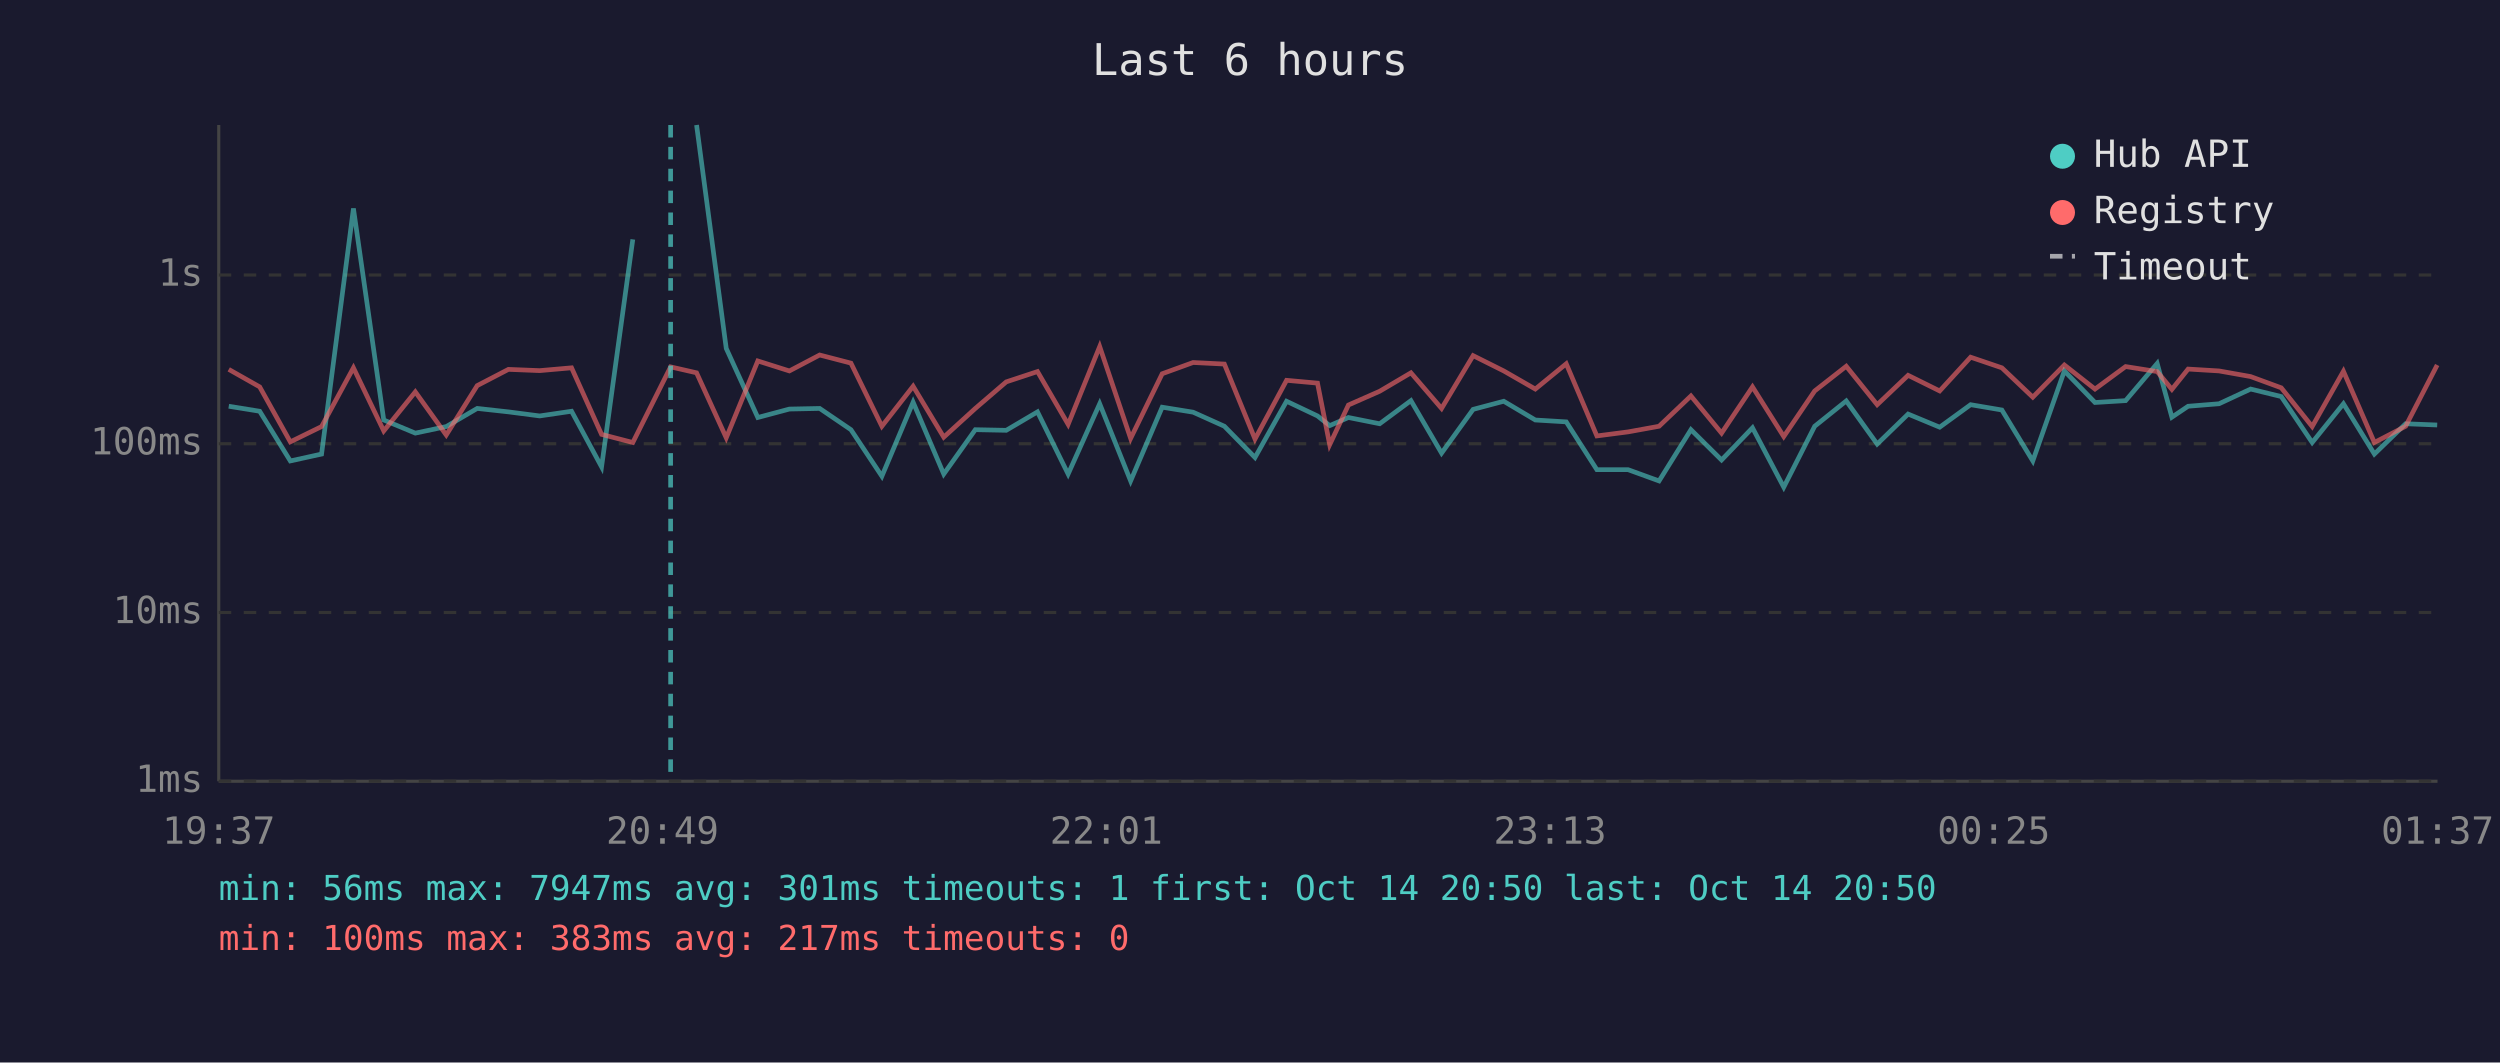
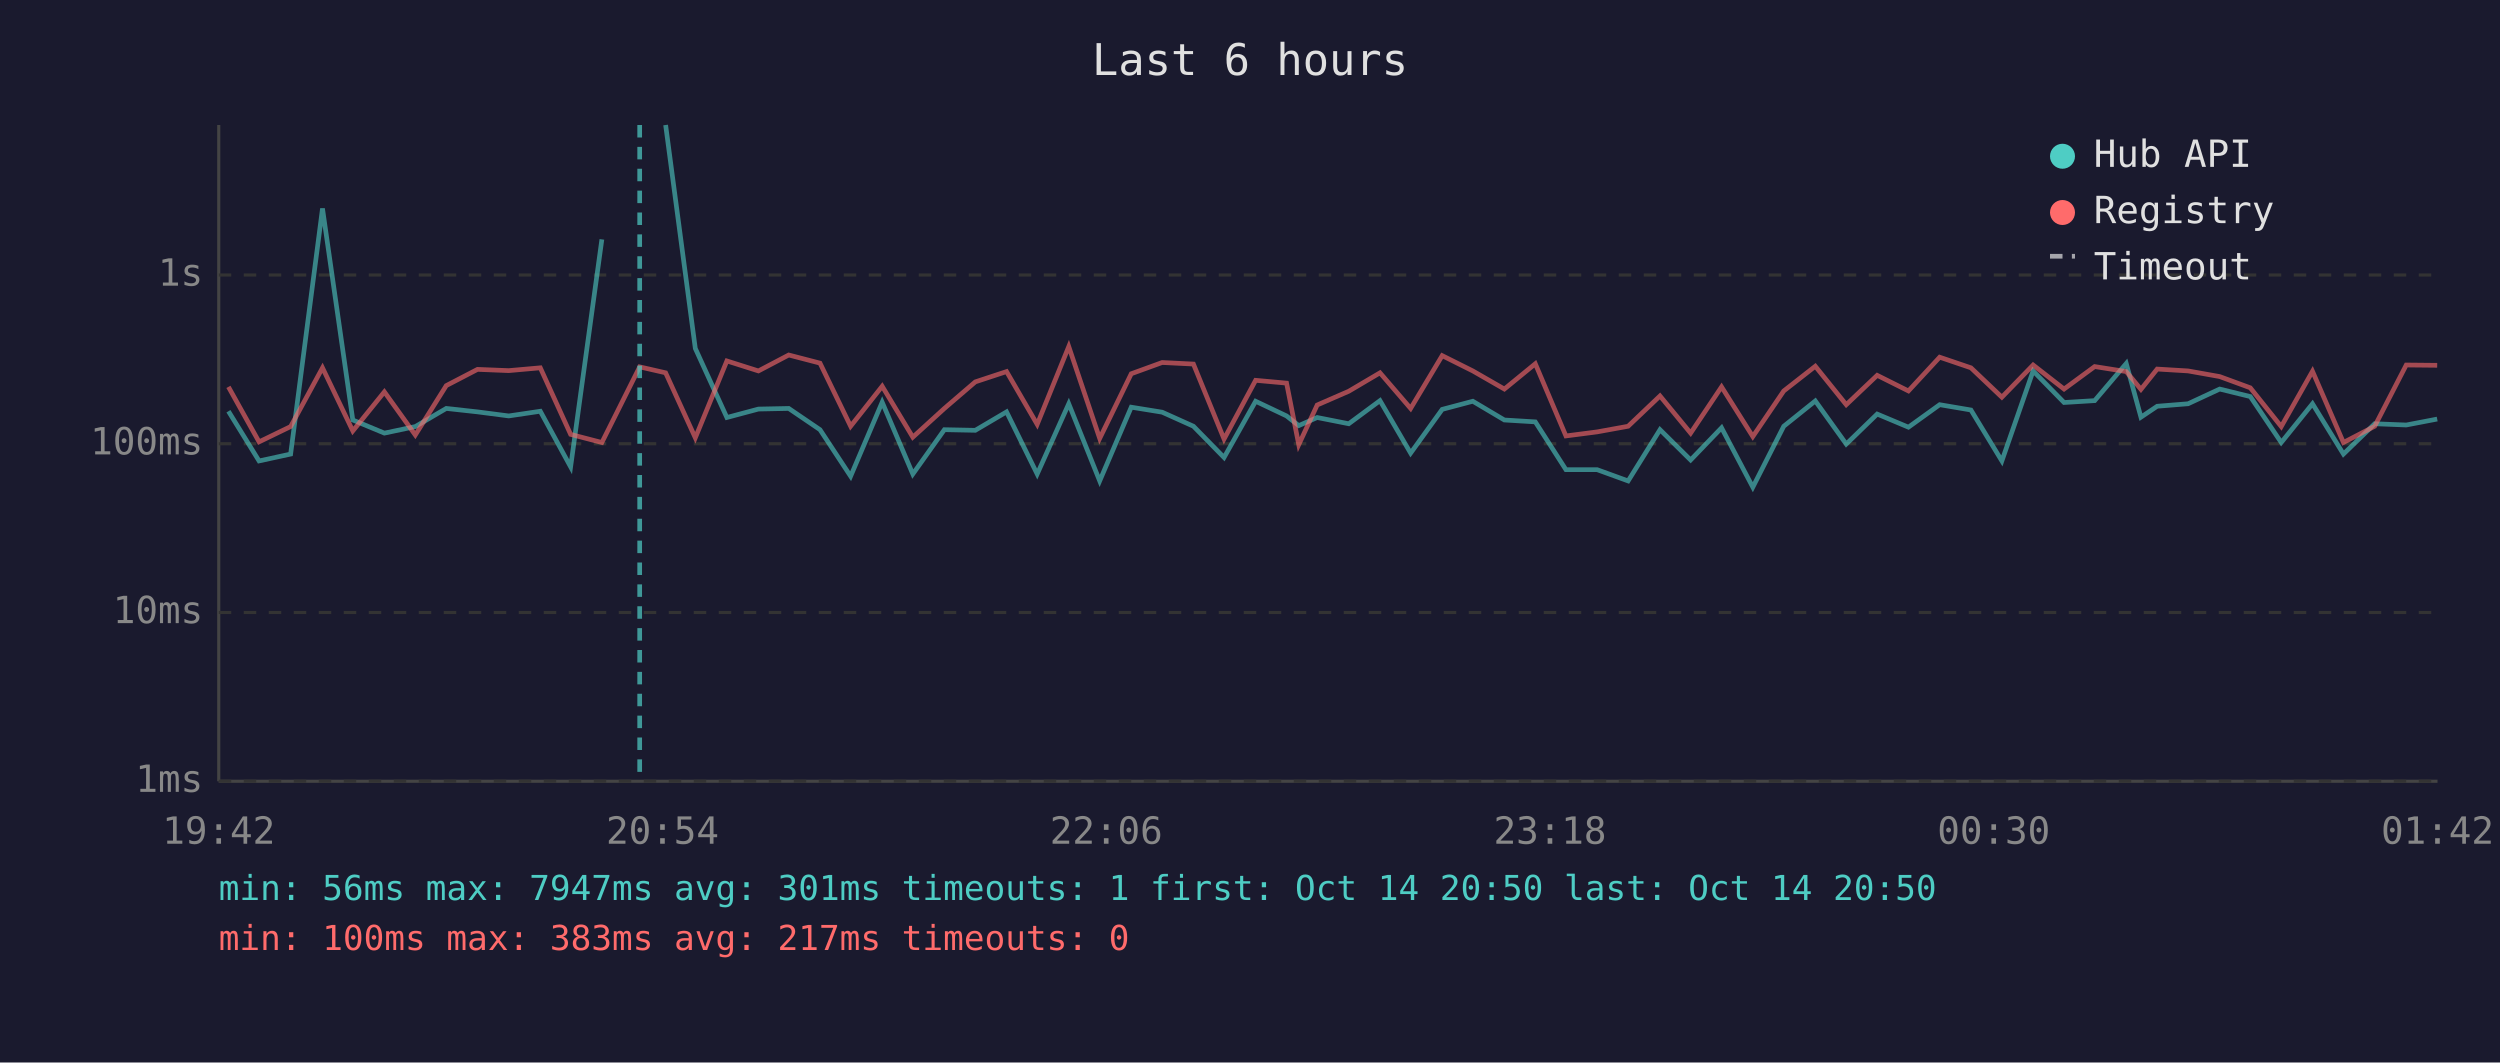
<svg xmlns="http://www.w3.org/2000/svg" viewBox="0 0 800 340" font-family="monospace" font-size="12">
  <rect width="800" height="340" fill="#1a1a2e" />
  <text x="400" y="24" fill="#e0e0e0" font-size="14" text-anchor="middle">Last 6 hours</text>
  <line x1="70" y1="40" x2="70" y2="250" stroke="#444" stroke-width="1" />
  <line x1="70" y1="250" x2="780" y2="250" stroke="#444" stroke-width="1" />
  <line x1="70" y1="250" x2="780" y2="250" stroke="#333" stroke-width="1" stroke-dasharray="4" />
  <text x="65" y="250" fill="#888" text-anchor="end" dominant-baseline="middle">1ms</text>
  <line x1="70" y1="196" x2="780" y2="196" stroke="#333" stroke-width="1" stroke-dasharray="4" />
  <text x="65" y="196" fill="#888" text-anchor="end" dominant-baseline="middle">10ms</text>
  <line x1="70" y1="142" x2="780" y2="142" stroke="#333" stroke-width="1" stroke-dasharray="4" />
  <text x="65" y="142" fill="#888" text-anchor="end" dominant-baseline="middle">100ms</text>
  <line x1="70" y1="88" x2="780" y2="88" stroke="#333" stroke-width="1" stroke-dasharray="4" />
  <text x="65" y="88" fill="#888" text-anchor="end" dominant-baseline="middle">1s</text>
-   <text x="70" y="270" fill="#888" text-anchor="middle">19:37</text>
-   <text x="212" y="270" fill="#888" text-anchor="middle">20:49</text>
-   <text x="354" y="270" fill="#888" text-anchor="middle">22:01</text>
-   <text x="496" y="270" fill="#888" text-anchor="middle">23:13</text>
-   <text x="638" y="270" fill="#888" text-anchor="middle">00:25</text>
-   <text x="780" y="270" fill="#888" text-anchor="middle">01:37</text>
-   <polyline points="73.2,130.0 83.1,131.6 92.9,147.5 102.9,145.3 113.1,66.7 122.8,134.4 132.9,138.6 142.8,136.5 152.7,130.7 162.7,131.8 172.7,133.1 182.9,131.6 192.5,149.4 202.5,76.6" fill="none" stroke="#4ecdc4" stroke-width="1.5" opacity="0.6" />
-   <polyline points="222.9,40.0 232.4,111.5 242.5,133.6 252.6,130.9 262.3,130.7 272.3,137.5 282.2,152.4 292.2,128.7 302.0,151.7 312.1,137.5 322.0,137.7 332.0,131.8 341.8,151.7 351.9,129.2 361.8,153.9 371.9,130.3 381.8,131.9 391.8,136.4 401.6,146.4 411.7,128.4 421.6,133.1 425.5,136.2 431.5,133.6 441.5,135.6 451.5,128.2 461.3,145.0 471.4,131.0 481.2,128.4 491.3,134.4 501.2,135.0 511.0,150.3 521.0,150.3 530.9,153.9 541.1,137.5 550.9,147.2 560.8,136.9 570.8,155.9 580.7,136.4 590.8,128.3 600.7,142.1 610.6,132.5 620.7,136.7 630.6,129.5 640.6,131.2 650.5,147.5 660.6,118.7 670.4,128.8 680.2,128.2 690.3,116.3 695.0,133.5 700.2,130.0 710.1,129.2 720.2,124.5 730.0,126.9 739.9,141.6 749.9,129.2 759.8,145.3 769.8,135.6 779.9,136.0" fill="none" stroke="#4ecdc4" stroke-width="1.5" opacity="0.6" />
-   <polyline points="73.2,118.2 83.1,123.8 92.9,141.4 102.9,136.5 113.1,117.7 122.8,137.9 132.9,125.4 142.8,139.2 152.7,123.4 162.7,118.2 172.7,118.6 182.9,117.7 192.5,139.0 202.5,141.6 214.6,117.4 222.9,119.3 232.4,140.1 242.5,115.5 252.6,118.7 262.3,113.6 272.3,116.2 282.2,136.4 292.2,123.6 302.0,139.9 312.1,130.7 322.0,122.2 332.0,118.9 341.8,135.8 351.9,110.9 361.8,140.3 371.9,119.6 381.8,116.0 391.8,116.5 401.6,140.5 411.7,121.7 421.6,122.6 425.5,142.3 431.5,129.6 441.5,125.2 451.5,119.3 461.3,130.7 471.4,113.8 481.2,118.7 491.3,124.5 501.2,116.4 511.0,139.5 521.0,138.2 530.9,136.4 541.1,126.7 550.9,138.6 560.8,123.8 570.8,139.7 580.7,125.1 590.8,117.2 600.7,129.5 610.6,120.1 620.7,125.1 630.6,114.3 640.6,117.7 650.5,127.1 660.6,116.8 670.4,124.5 680.2,117.3 690.3,118.9 695.0,124.6 700.2,118.1 710.1,118.7 720.2,120.5 730.0,124.1 739.9,136.5 749.9,118.8 759.8,141.6 769.8,136.4 779.9,116.8" fill="none" stroke="#ff6b6b" stroke-width="1.5" opacity="0.6" />
-   <line x1="214.6" y1="40" x2="214.6" y2="250" stroke="#4ecdc4" stroke-width="1.5" stroke-dasharray="4,3" opacity="0.7" />
+   <text x="70" y="270" fill="#888" text-anchor="middle">19:42</text>
+   <text x="212" y="270" fill="#888" text-anchor="middle">20:54</text>
+   <text x="354" y="270" fill="#888" text-anchor="middle">22:06</text>
+   <text x="496" y="270" fill="#888" text-anchor="middle">23:18</text>
+   <text x="638" y="270" fill="#888" text-anchor="middle">00:30</text>
+   <text x="780" y="270" fill="#888" text-anchor="middle">01:42</text>
+   <polyline points="73.1,131.6 82.9,147.5 93.0,145.3 103.2,66.7 112.9,134.4 123.0,138.6 132.9,136.5 142.8,130.7 152.8,131.8 162.8,133.1 172.9,131.6 182.6,149.4 192.6,76.6" fill="none" stroke="#4ecdc4" stroke-width="1.5" opacity="0.6" />
+   <polyline points="213.0,40.0 222.5,111.5 232.6,133.6 242.7,130.9 252.4,130.7 262.4,137.5 272.2,152.4 282.3,128.7 292.1,151.7 302.2,137.5 312.1,137.7 322.1,131.8 331.9,151.7 342.0,129.2 351.9,153.9 362.0,130.3 371.9,131.9 381.9,136.4 391.7,146.4 401.8,128.4 411.7,133.1 415.6,136.2 421.5,133.6 431.6,135.6 441.6,128.2 451.4,145.0 461.5,131.0 471.3,128.4 481.4,134.4 491.3,135.0 501.1,150.3 511.1,150.3 521.0,153.9 531.2,137.5 541.0,147.2 550.9,136.9 560.9,155.9 570.8,136.4 580.9,128.3 590.8,142.1 600.7,132.5 610.7,136.7 620.7,129.5 630.7,131.2 640.6,147.5 650.6,118.7 660.5,128.8 670.3,128.2 680.4,116.3 685.1,133.5 690.3,130.0 700.2,129.2 710.3,124.5 720.1,126.9 730.0,141.6 740.0,129.2 749.9,145.3 759.9,135.6 770.0,136.0 779.9,134.1" fill="none" stroke="#4ecdc4" stroke-width="1.5" opacity="0.6" />
+   <polyline points="73.1,123.8 82.9,141.4 93.0,136.5 103.2,117.7 112.9,137.9 123.0,125.4 132.9,139.2 142.8,123.4 152.8,118.2 162.8,118.6 172.9,117.7 182.6,139.0 192.6,141.6 204.7,117.4 213.0,119.3 222.5,140.1 232.6,115.5 242.7,118.7 252.4,113.6 262.4,116.2 272.2,136.4 282.3,123.6 292.1,139.9 302.2,130.7 312.1,122.2 322.1,118.9 331.9,135.8 342.0,110.9 351.9,140.3 362.0,119.6 371.9,116.0 381.9,116.5 391.7,140.5 401.8,121.7 411.7,122.6 415.6,142.3 421.5,129.6 431.6,125.2 441.6,119.3 451.4,130.7 461.5,113.8 471.3,118.7 481.4,124.5 491.3,116.4 501.1,139.5 511.1,138.2 521.0,136.4 531.2,126.7 541.0,138.6 550.9,123.8 560.9,139.7 570.8,125.1 580.9,117.2 590.8,129.5 600.7,120.1 610.7,125.1 620.7,114.3 630.7,117.7 640.6,127.1 650.6,116.8 660.5,124.5 670.3,117.3 680.4,118.9 685.1,124.6 690.3,118.1 700.2,118.7 710.3,120.5 720.1,124.1 730.0,136.5 740.0,118.8 749.9,141.6 759.9,136.4 770.0,116.8 779.9,116.9" fill="none" stroke="#ff6b6b" stroke-width="1.5" opacity="0.6" />
+   <line x1="204.7" y1="40" x2="204.7" y2="250" stroke="#4ecdc4" stroke-width="1.5" stroke-dasharray="4,3" opacity="0.7" />
  <circle cx="660" cy="50" r="4" fill="#4ecdc4" />
  <text x="670" y="50" fill="#e0e0e0" dominant-baseline="middle">Hub API</text>
  <circle cx="660" cy="68" r="4" fill="#ff6b6b" />
  <text x="670" y="68" fill="#e0e0e0" dominant-baseline="middle">Registry</text>
  <line x1="656" y1="82" x2="664" y2="82" stroke="#e0e0e0" stroke-width="1.5" stroke-dasharray="4,3" opacity="0.7" />
  <text x="670" y="86" fill="#e0e0e0" dominant-baseline="middle">Timeout</text>
  <text x="70" y="288" fill="#4ecdc4" font-size="11">min: 56ms  max: 7947ms  avg: 301ms  timeouts: 1  first: Oct 14 20:50  last: Oct 14 20:50</text>
  <text x="70" y="304" fill="#ff6b6b" font-size="11">min: 100ms  max: 383ms  avg: 217ms  timeouts: 0</text>
</svg>
